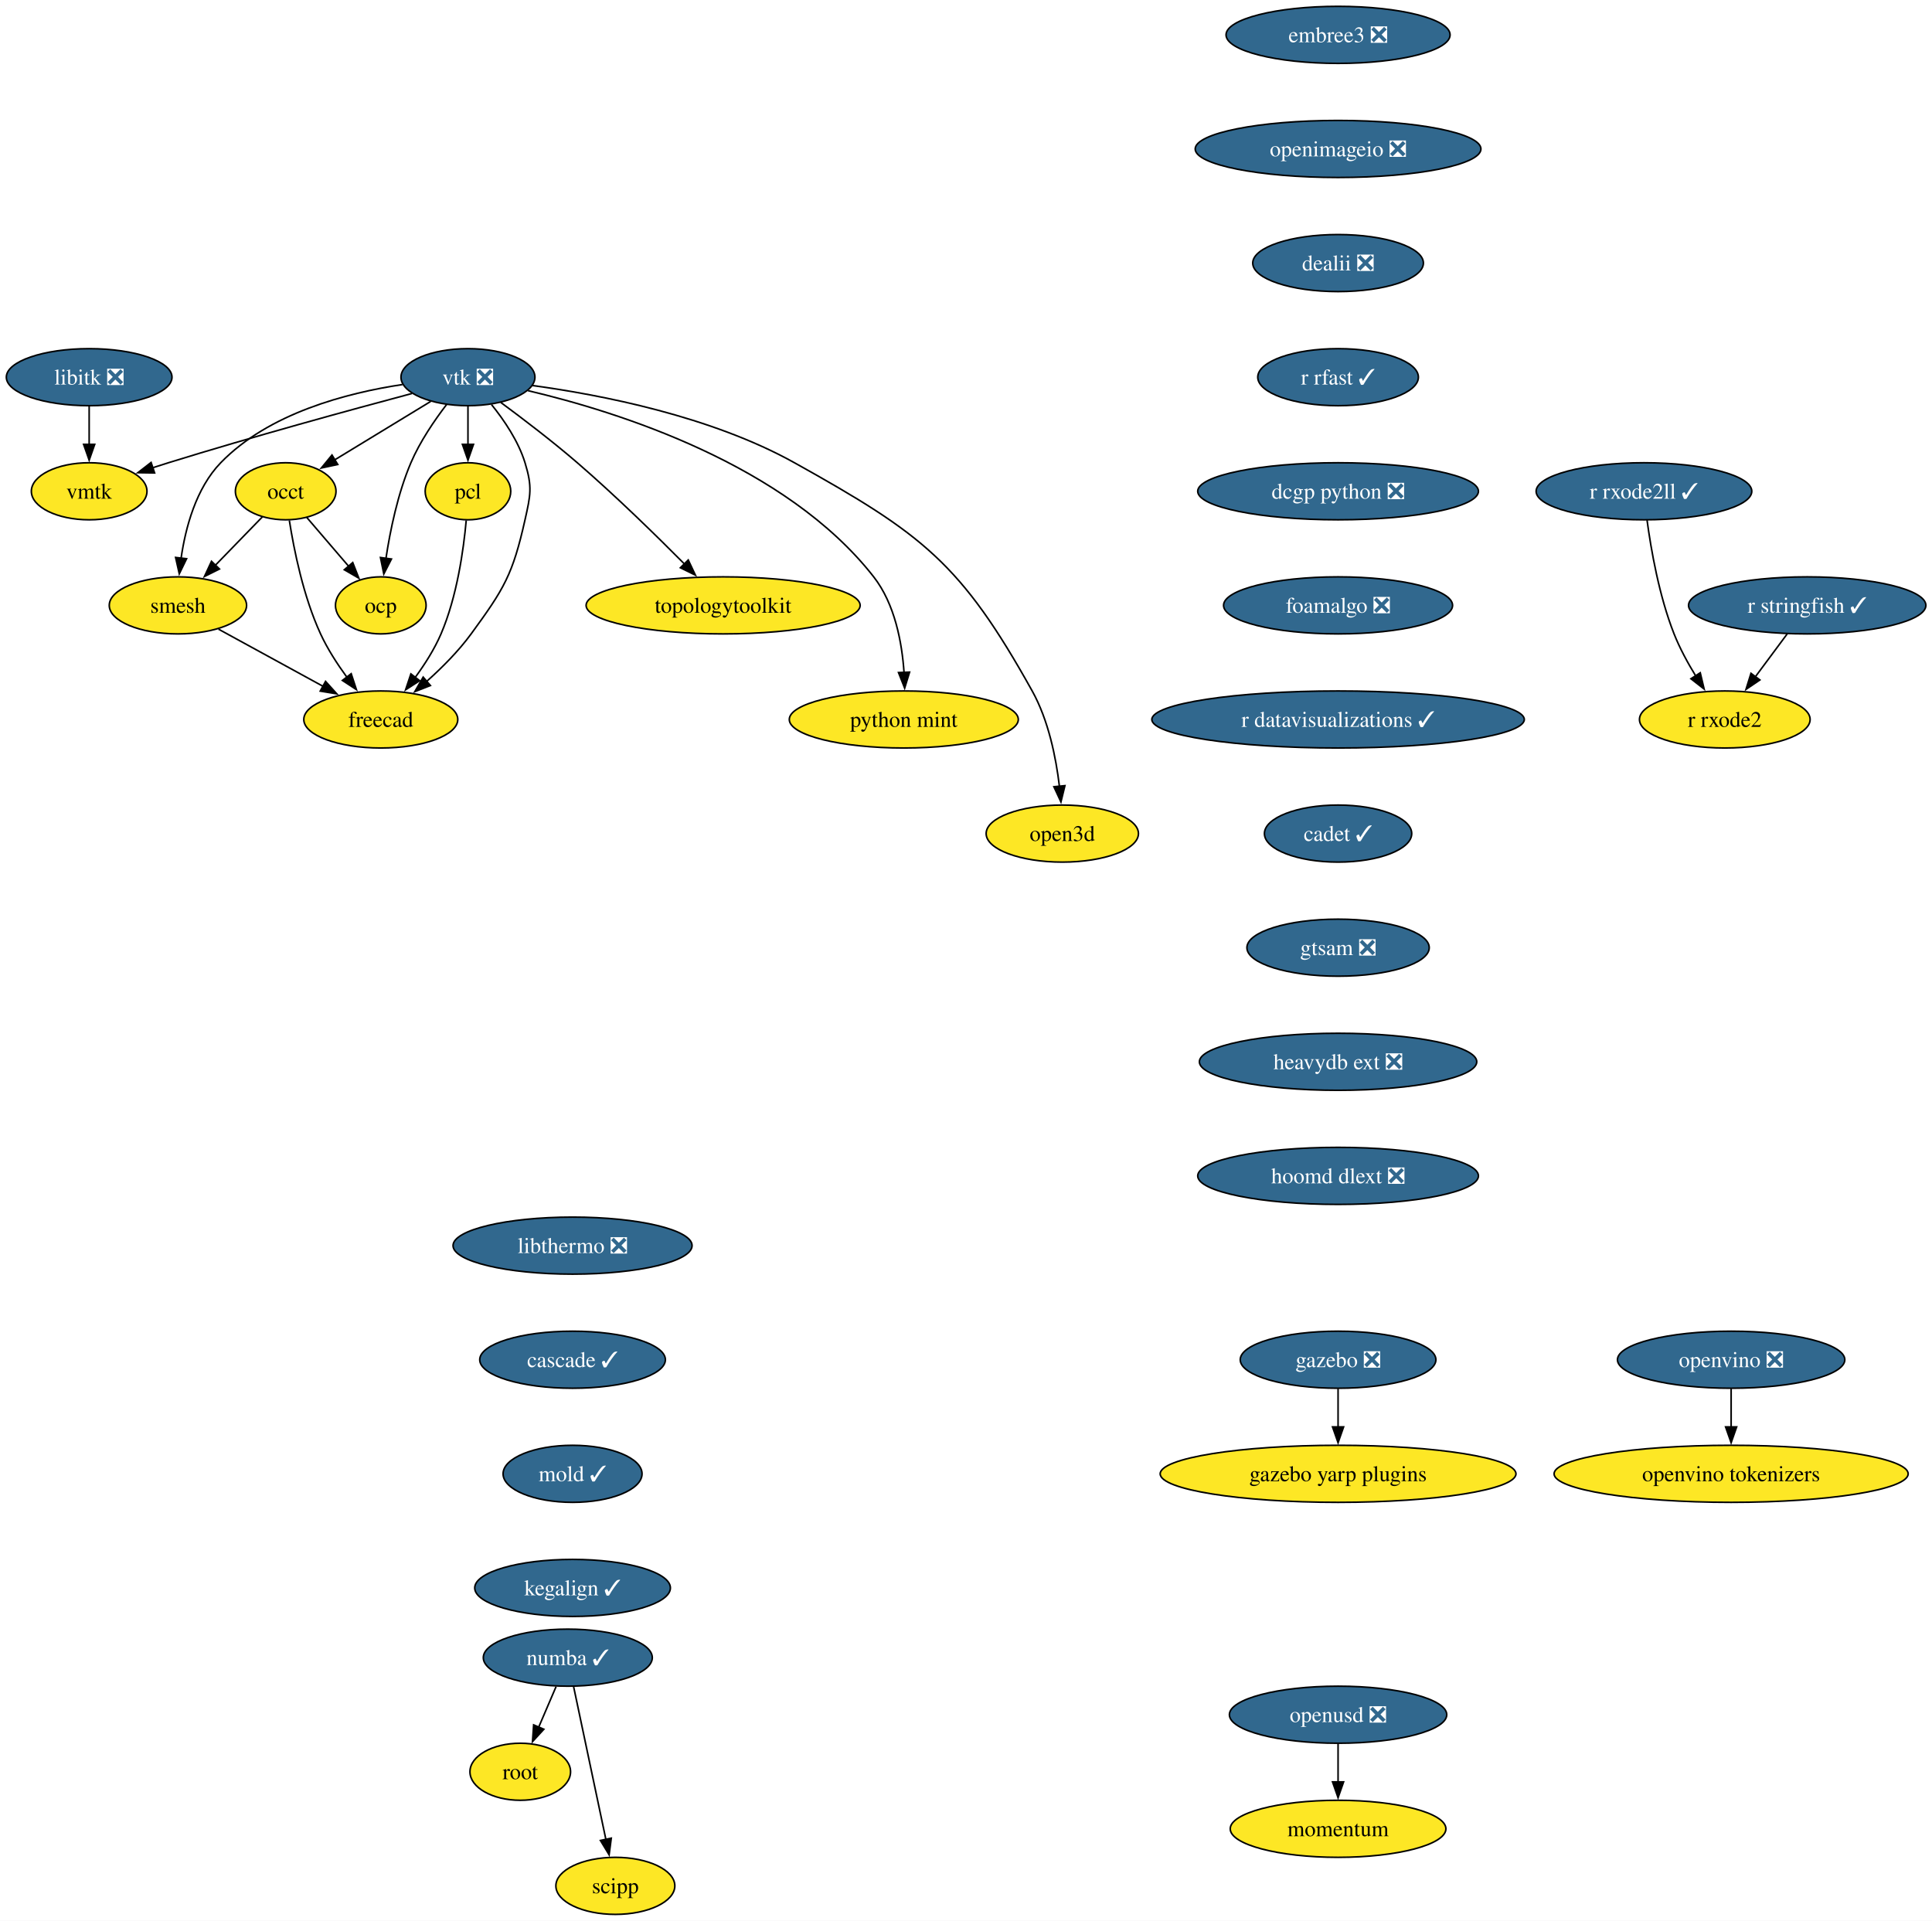
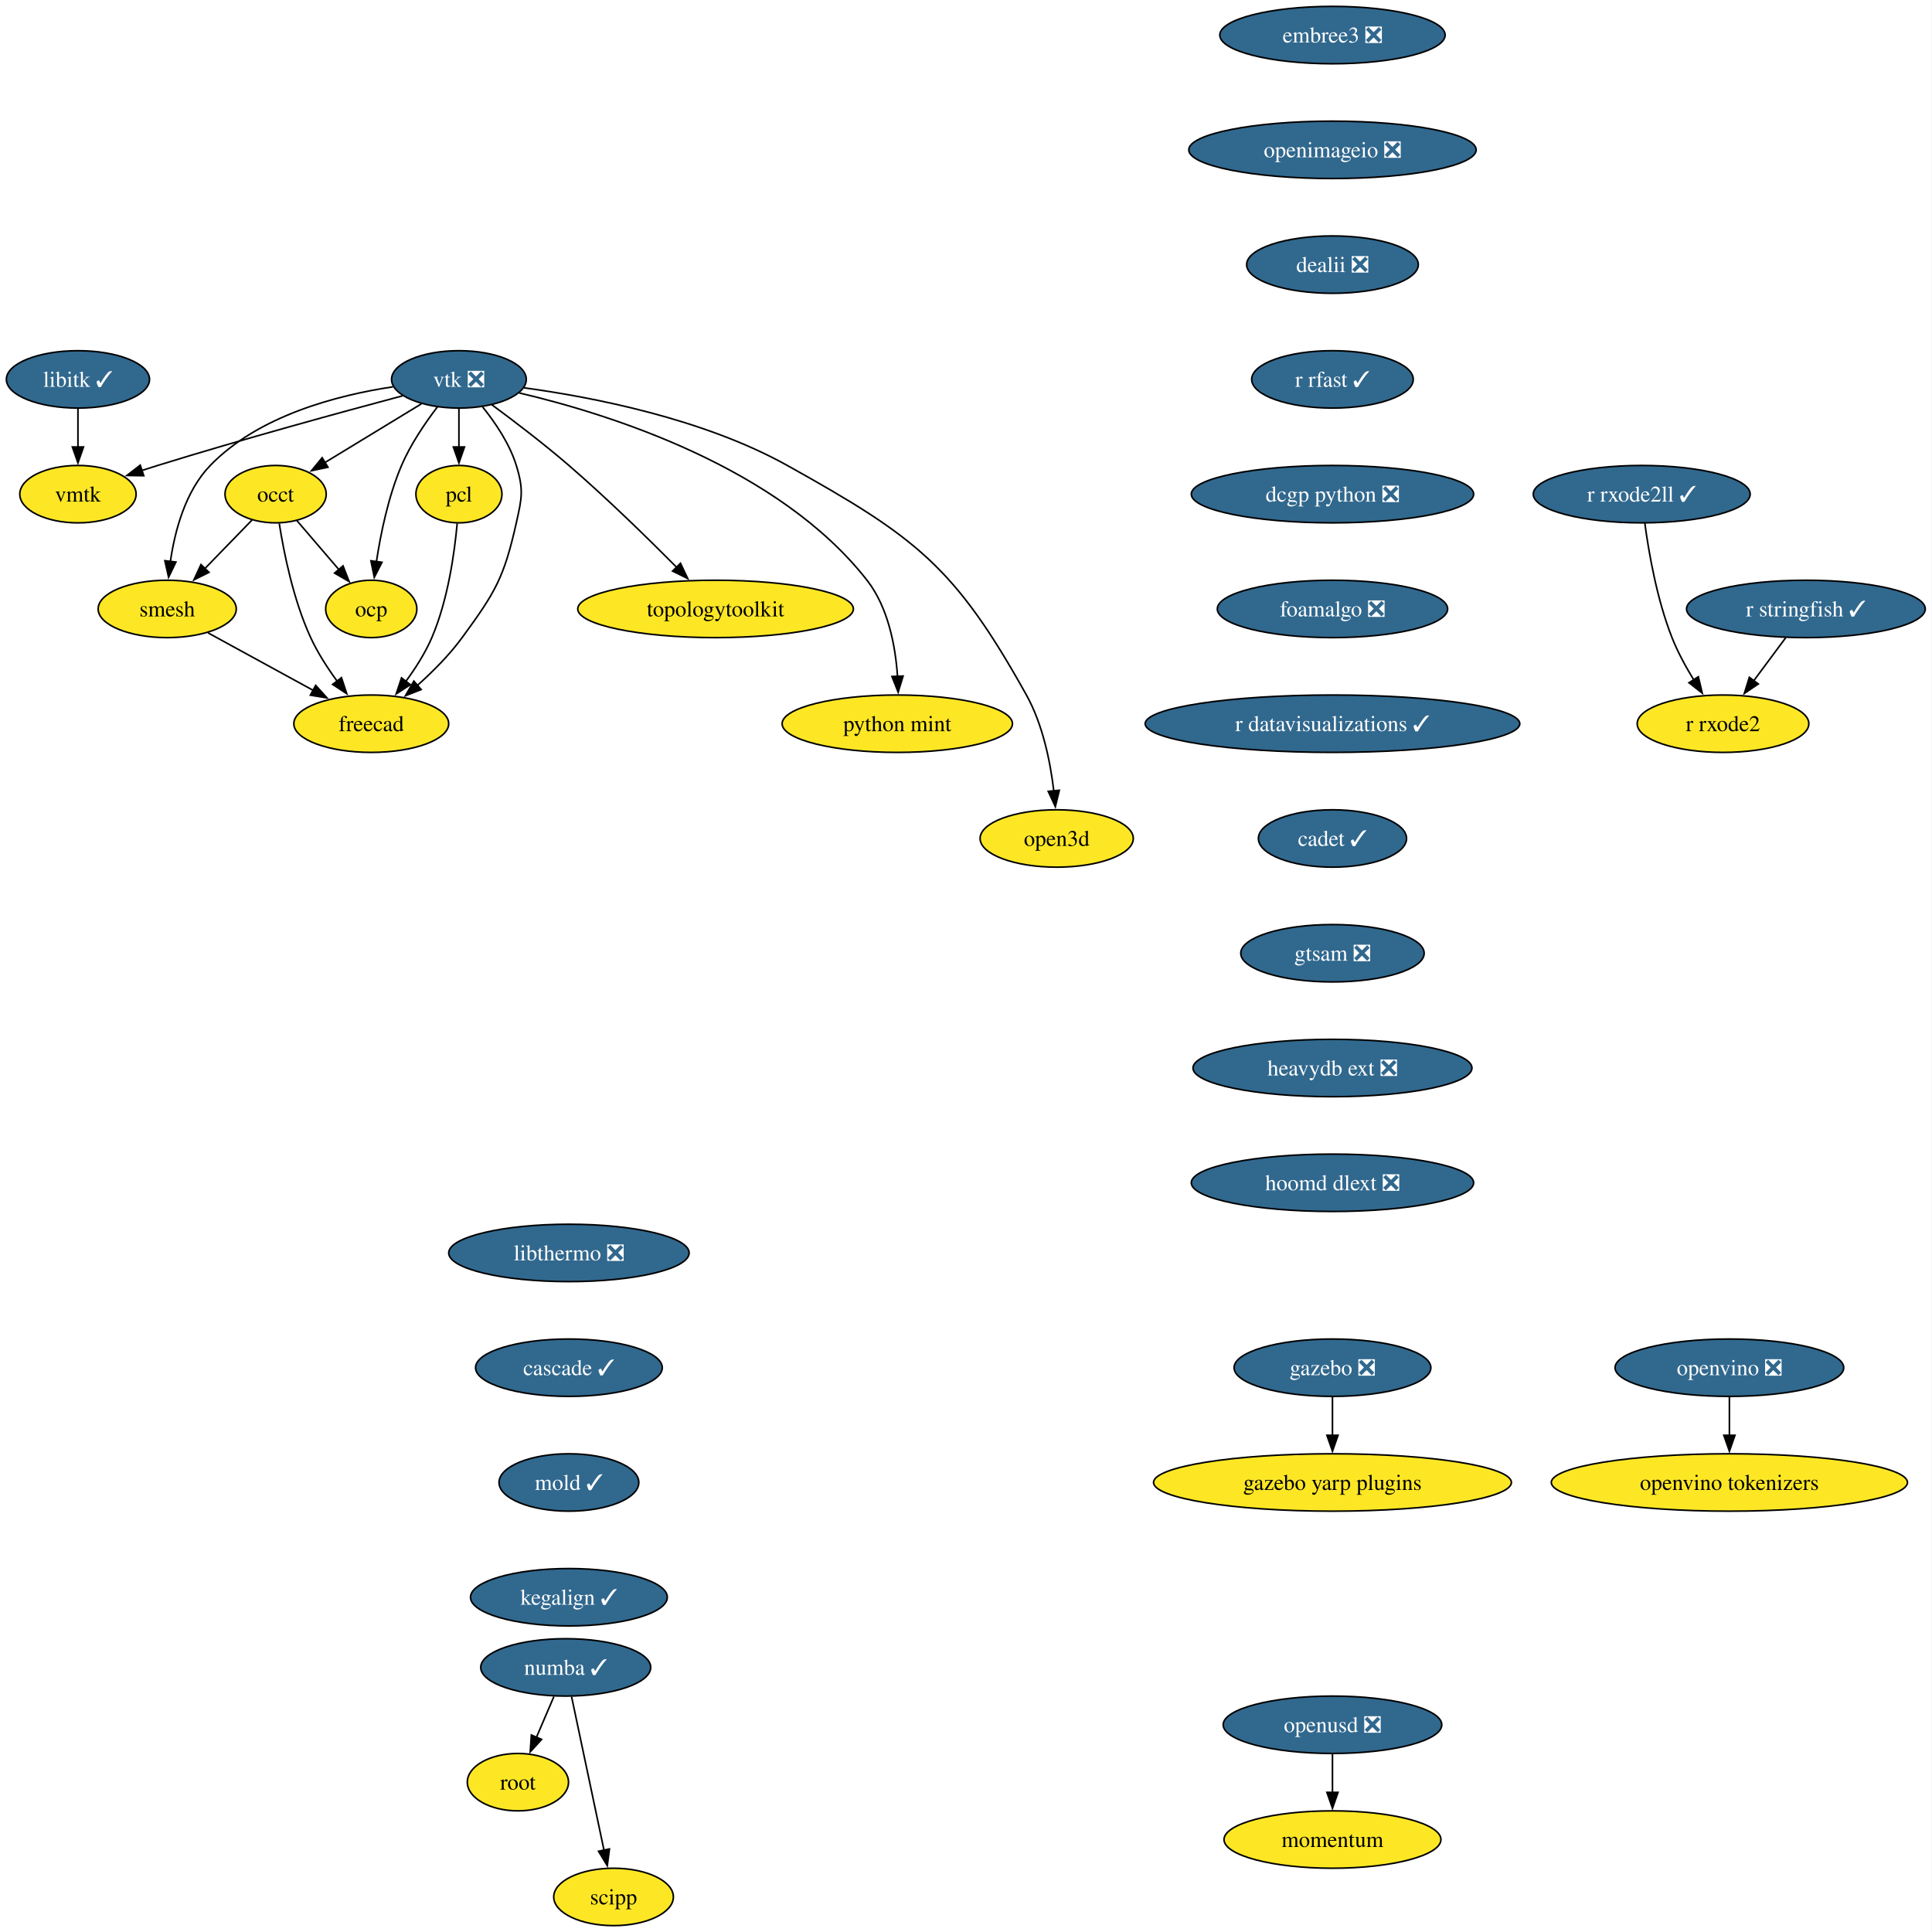
- <svg xmlns="http://www.w3.org/2000/svg" xmlns:xlink="http://www.w3.org/1999/xlink" width="1219pt" height="1212pt" viewBox="0.00 0.00 1219.00 1212.00">
+ <svg xmlns="http://www.w3.org/2000/svg" xmlns:xlink="http://www.w3.org/1999/xlink" width="1212pt" height="1212pt" viewBox="0.00 0.00 1212.00 1212.00">
  <g id="graph0" class="graph" transform="scale(1 1) rotate(0) translate(4 1208)">
-     <polygon fill="white" stroke="none" points="-4,4 -4,-1208 1215.14,-1208 1215.14,4 -4,4" />
+     <polygon fill="white" stroke="none" points="-4,4 -4,-1208 1207.78,-1208 1207.78,4 -4,4" />
    <g id="node1" class="node">
      <g id="a_node1">
-         <a xlink:href="https://github.com/conda-forge/libitk-feedstock/pull/109" xlink:title="libitk ❎">
-           <ellipse fill="#31688e" stroke="black" cx="52.26" cy="-970" rx="52.26" ry="18" />
-           <text xml:space="preserve" text-anchor="middle" x="52.26" y="-965.33" font-family="Times,serif" font-size="14.00" fill="white">libitk ❎</text>
+         <a xlink:href="https://github.com/conda-forge/libitk-feedstock/pull/109" xlink:title="libitk ✓">
+           <ellipse fill="#31688e" stroke="black" cx="44.9" cy="-970" rx="44.9" ry="18" />
+           <text xml:space="preserve" text-anchor="middle" x="44.9" y="-965.33" font-family="Times,serif" font-size="14.00" fill="white">libitk ✓</text>
        </a>
      </g>
    </g>
    <g id="node2" class="node">
      <g id="a_node2">
        <a xlink:href="https://github.com/conda-forge/vmtk-feedstock" xlink:title="vmtk">
-           <ellipse fill="#fde725" stroke="black" cx="52.26" cy="-898" rx="36.48" ry="18" />
-           <text xml:space="preserve" text-anchor="middle" x="52.26" y="-893.33" font-family="Times,serif" font-size="14.00">vmtk</text>
+           <ellipse fill="#fde725" stroke="black" cx="44.9" cy="-898" rx="36.48" ry="18" />
+           <text xml:space="preserve" text-anchor="middle" x="44.9" y="-893.33" font-family="Times,serif" font-size="14.00">vmtk</text>
        </a>
      </g>
    </g>
    <g id="edge1" class="edge">
-       <path fill="none" stroke="black" d="M52.26,-951.7C52.26,-944.41 52.26,-935.73 52.26,-927.54" />
-       <polygon fill="black" stroke="black" points="55.76,-927.62 52.26,-917.62 48.76,-927.62 55.76,-927.62" />
+       <path fill="none" stroke="black" d="M44.9,-951.7C44.9,-944.41 44.9,-935.73 44.9,-927.54" />
+       <polygon fill="black" stroke="black" points="48.4,-927.62 44.9,-917.62 41.4,-927.62 48.4,-927.62" />
    </g>
    <g id="node3" class="node">
      <g id="a_node3">
        <a xlink:href="https://github.com/conda-forge/vtk-feedstock/pull/416" xlink:title="vtk ❎">
-           <ellipse fill="#31688e" stroke="black" cx="291.26" cy="-970" rx="42.26" ry="18" />
-           <text xml:space="preserve" text-anchor="middle" x="291.26" y="-965.33" font-family="Times,serif" font-size="14.00" fill="white">vtk ❎</text>
+           <ellipse fill="#31688e" stroke="black" cx="283.9" cy="-970" rx="42.26" ry="18" />
+           <text xml:space="preserve" text-anchor="middle" x="283.9" y="-965.33" font-family="Times,serif" font-size="14.00" fill="white">vtk ❎</text>
        </a>
      </g>
    </g>
    <g id="edge2" class="edge">
-       <path fill="none" stroke="black" d="M255.91,-959.7C217.81,-949.54 155.48,-932.5 102.26,-916 98.99,-914.99 95.62,-913.91 92.23,-912.81" />
-       <polygon fill="black" stroke="black" points="93.55,-909.56 82.96,-909.72 91.34,-916.2 93.55,-909.56" />
+       <path fill="none" stroke="black" d="M248.55,-959.7C210.45,-949.54 148.12,-932.5 94.9,-916 91.63,-914.99 88.25,-913.91 84.87,-912.81" />
+       <polygon fill="black" stroke="black" points="86.19,-909.56 75.59,-909.72 83.98,-916.2 86.19,-909.56" />
    </g>
    <g id="node4" class="node">
      <g id="a_node4">
        <a xlink:href="https://github.com/conda-forge/occt-feedstock" xlink:title="occt">
-           <ellipse fill="#fde725" stroke="black" cx="176.26" cy="-898" rx="31.74" ry="18" />
-           <text xml:space="preserve" text-anchor="middle" x="176.26" y="-893.33" font-family="Times,serif" font-size="14.00">occt</text>
+           <ellipse fill="#fde725" stroke="black" cx="168.9" cy="-898" rx="31.74" ry="18" />
+           <text xml:space="preserve" text-anchor="middle" x="168.9" y="-893.33" font-family="Times,serif" font-size="14.00">occt</text>
        </a>
      </g>
    </g>
    <g id="edge3" class="edge">
-       <path fill="none" stroke="black" d="M267.71,-954.67C250.22,-944.02 226.2,-929.4 207.17,-917.81" />
-       <polygon fill="black" stroke="black" points="209.11,-914.9 198.75,-912.69 205.47,-920.88 209.11,-914.9" />
+       <path fill="none" stroke="black" d="M260.35,-954.67C242.86,-944.02 218.84,-929.4 199.8,-917.81" />
+       <polygon fill="black" stroke="black" points="201.74,-914.9 191.38,-912.69 198.1,-920.88 201.74,-914.9" />
    </g>
    <g id="node5" class="node">
      <g id="a_node5">
        <a xlink:href="https://github.com/conda-forge/smesh-feedstock" xlink:title="smesh">
-           <ellipse fill="#fde725" stroke="black" cx="108.26" cy="-826" rx="43.32" ry="18" />
-           <text xml:space="preserve" text-anchor="middle" x="108.26" y="-821.33" font-family="Times,serif" font-size="14.00">smesh</text>
+           <ellipse fill="#fde725" stroke="black" cx="100.9" cy="-826" rx="43.32" ry="18" />
+           <text xml:space="preserve" text-anchor="middle" x="100.9" y="-821.33" font-family="Times,serif" font-size="14.00">smesh</text>
        </a>
      </g>
    </g>
    <g id="edge4" class="edge">
-       <path fill="none" stroke="black" d="M249.91,-965.34C214.82,-960.07 165.49,-947.25 135.26,-916 119.64,-899.86 113.02,-874.97 110.24,-855.62" />
-       <polygon fill="black" stroke="black" points="113.74,-855.45 109.12,-845.91 106.79,-856.25 113.74,-855.45" />
+       <path fill="none" stroke="black" d="M242.54,-965.34C207.46,-960.07 158.13,-947.25 127.9,-916 112.27,-899.86 105.66,-874.97 102.87,-855.62" />
+       <polygon fill="black" stroke="black" points="106.38,-855.45 101.76,-845.91 99.42,-856.25 106.38,-855.45" />
    </g>
    <g id="node6" class="node">
      <g id="a_node6">
        <a xlink:href="https://github.com/conda-forge/pcl-feedstock" xlink:title="pcl">
-           <ellipse fill="#fde725" stroke="black" cx="291.26" cy="-898" rx="27" ry="18" />
-           <text xml:space="preserve" text-anchor="middle" x="291.26" y="-893.33" font-family="Times,serif" font-size="14.00">pcl</text>
+           <ellipse fill="#fde725" stroke="black" cx="283.9" cy="-898" rx="27" ry="18" />
+           <text xml:space="preserve" text-anchor="middle" x="283.9" y="-893.33" font-family="Times,serif" font-size="14.00">pcl</text>
        </a>
      </g>
    </g>
    <g id="edge5" class="edge">
-       <path fill="none" stroke="black" d="M291.26,-951.7C291.26,-944.41 291.26,-935.73 291.26,-927.54" />
-       <polygon fill="black" stroke="black" points="294.76,-927.62 291.26,-917.62 287.76,-927.62 294.76,-927.62" />
+       <path fill="none" stroke="black" d="M283.9,-951.7C283.9,-944.41 283.9,-935.73 283.9,-927.54" />
+       <polygon fill="black" stroke="black" points="287.4,-927.62 283.9,-917.62 280.4,-927.62 287.4,-927.62" />
    </g>
    <g id="node7" class="node">
      <g id="a_node7">
        <a xlink:href="https://github.com/conda-forge/freecad-feedstock" xlink:title="freecad">
-           <ellipse fill="#fde725" stroke="black" cx="236.26" cy="-754" rx="48.58" ry="18" />
-           <text xml:space="preserve" text-anchor="middle" x="236.26" y="-749.33" font-family="Times,serif" font-size="14.00">freecad</text>
+           <ellipse fill="#fde725" stroke="black" cx="228.9" cy="-754" rx="48.58" ry="18" />
+           <text xml:space="preserve" text-anchor="middle" x="228.9" y="-749.33" font-family="Times,serif" font-size="14.00">freecad</text>
        </a>
      </g>
    </g>
    <g id="edge6" class="edge">
-       <path fill="none" stroke="black" d="M306.12,-952.71C314.08,-942.86 323.08,-929.61 327.26,-916 331.96,-900.71 330.76,-895.61 327.26,-880 319.52,-845.47 314.15,-836.56 293.26,-808 285.32,-797.14 274.94,-786.72 265.21,-778.03" />
-       <polygon fill="black" stroke="black" points="267.57,-775.43 257.7,-771.56 263,-780.74 267.57,-775.43" />
+       <path fill="none" stroke="black" d="M298.76,-952.71C306.71,-942.86 315.71,-929.61 319.9,-916 324.6,-900.71 323.4,-895.61 319.9,-880 312.15,-845.47 306.79,-836.56 285.9,-808 277.96,-797.14 267.57,-786.72 257.85,-778.03" />
+       <polygon fill="black" stroke="black" points="260.2,-775.43 250.34,-771.56 255.63,-780.74 260.2,-775.43" />
    </g>
    <g id="node8" class="node">
      <g id="a_node8">
        <a xlink:href="https://github.com/conda-forge/topologytoolkit-feedstock" xlink:title="topologytoolkit">
-           <ellipse fill="#fde725" stroke="black" cx="452.26" cy="-826" rx="86.46" ry="18" />
-           <text xml:space="preserve" text-anchor="middle" x="452.26" y="-821.33" font-family="Times,serif" font-size="14.00">topologytoolkit</text>
+           <ellipse fill="#fde725" stroke="black" cx="444.9" cy="-826" rx="86.46" ry="18" />
+           <text xml:space="preserve" text-anchor="middle" x="444.9" y="-821.33" font-family="Times,serif" font-size="14.00">topologytoolkit</text>
        </a>
      </g>
    </g>
    <g id="edge7" class="edge">
-       <path fill="none" stroke="black" d="M311.97,-954.05C325.93,-943.75 344.59,-929.52 360.26,-916 384.19,-895.35 409.93,-870.18 428.08,-851.88" />
-       <polygon fill="black" stroke="black" points="430.26,-854.65 434.78,-845.07 425.27,-849.74 430.26,-854.65" />
+       <path fill="none" stroke="black" d="M304.61,-954.05C318.57,-943.75 337.23,-929.52 352.9,-916 376.82,-895.35 402.56,-870.18 420.71,-851.88" />
+       <polygon fill="black" stroke="black" points="422.89,-854.65 427.42,-845.07 417.91,-849.74 422.89,-854.65" />
    </g>
    <g id="node9" class="node">
      <g id="a_node9">
        <a xlink:href="https://github.com/conda-forge/python-mint-feedstock" xlink:title="python mint">
-           <ellipse fill="#fde725" stroke="black" cx="566.26" cy="-754" rx="72.25" ry="18" />
-           <text xml:space="preserve" text-anchor="middle" x="566.26" y="-749.33" font-family="Times,serif" font-size="14.00">python mint</text>
+           <ellipse fill="#fde725" stroke="black" cx="558.9" cy="-754" rx="72.25" ry="18" />
+           <text xml:space="preserve" text-anchor="middle" x="558.9" y="-749.33" font-family="Times,serif" font-size="14.00">python mint</text>
        </a>
      </g>
    </g>
    <g id="edge8" class="edge">
-       <path fill="none" stroke="black" d="M329.17,-961.48C385.82,-948.18 491.83,-914.92 547.26,-844 560.65,-826.87 565.14,-802.43 566.42,-783.49" />
-       <polygon fill="black" stroke="black" points="569.91,-783.9 566.8,-773.77 562.91,-783.62 569.91,-783.9" />
+       <path fill="none" stroke="black" d="M321.8,-961.48C378.46,-948.18 484.46,-914.92 539.9,-844 553.29,-826.87 557.77,-802.43 559.06,-783.49" />
+       <polygon fill="black" stroke="black" points="562.54,-783.9 559.44,-773.77 555.55,-783.62 562.54,-783.9" />
    </g>
    <g id="node10" class="node">
      <g id="a_node10">
        <a xlink:href="https://github.com/conda-forge/ocp-feedstock" xlink:title="ocp">
-           <ellipse fill="#fde725" stroke="black" cx="236.26" cy="-826" rx="28.59" ry="18" />
-           <text xml:space="preserve" text-anchor="middle" x="236.26" y="-821.33" font-family="Times,serif" font-size="14.00">ocp</text>
+           <ellipse fill="#fde725" stroke="black" cx="228.9" cy="-826" rx="28.59" ry="18" />
+           <text xml:space="preserve" text-anchor="middle" x="228.9" y="-821.33" font-family="Times,serif" font-size="14.00">ocp</text>
        </a>
      </g>
    </g>
    <g id="edge9" class="edge">
-       <path fill="none" stroke="black" d="M277.81,-952.79C270.13,-942.76 260.94,-929.3 255.26,-916 247.01,-896.66 242.2,-873.38 239.49,-855.48" />
-       <polygon fill="black" stroke="black" points="242.99,-855.26 238.16,-845.83 236.05,-856.21 242.99,-855.26" />
+       <path fill="none" stroke="black" d="M270.44,-952.79C262.77,-942.76 253.57,-929.3 247.9,-916 239.64,-896.66 234.83,-873.38 232.12,-855.48" />
+       <polygon fill="black" stroke="black" points="235.62,-855.26 230.8,-845.83 228.69,-856.21 235.62,-855.26" />
    </g>
    <g id="node11" class="node">
      <g id="a_node11">
        <a xlink:href="https://github.com/conda-forge/open3d-feedstock" xlink:title="open3d">
-           <ellipse fill="#fde725" stroke="black" cx="666.26" cy="-682" rx="48.05" ry="18" />
-           <text xml:space="preserve" text-anchor="middle" x="666.26" y="-677.33" font-family="Times,serif" font-size="14.00">open3d</text>
+           <ellipse fill="#fde725" stroke="black" cx="658.9" cy="-682" rx="48.05" ry="18" />
+           <text xml:space="preserve" text-anchor="middle" x="658.9" y="-677.33" font-family="Times,serif" font-size="14.00">open3d</text>
        </a>
      </g>
    </g>
    <g id="edge10" class="edge">
-       <path fill="none" stroke="black" d="M331.85,-964.75C375.12,-958.86 444.52,-945.39 497.26,-916 577.99,-871.01 602.3,-852.74 647.26,-772 657.55,-753.52 662.28,-730.02 664.44,-711.82" />
-       <polygon fill="black" stroke="black" points="667.92,-712.25 665.4,-701.96 660.95,-711.57 667.92,-712.25" />
+       <path fill="none" stroke="black" d="M324.49,-964.75C367.75,-958.86 437.15,-945.39 489.9,-916 570.62,-871.01 594.94,-852.74 639.9,-772 650.19,-753.52 654.91,-730.02 657.08,-711.82" />
+       <polygon fill="black" stroke="black" points="660.55,-712.25 658.04,-701.96 653.58,-711.57 660.55,-712.25" />
    </g>
    <g id="edge11" class="edge">
-       <path fill="none" stroke="black" d="M161.51,-881.81C152.84,-872.89 141.69,-861.41 131.83,-851.26" />
-       <polygon fill="black" stroke="black" points="134.47,-848.95 124.99,-844.22 129.45,-853.83 134.47,-848.95" />
+       <path fill="none" stroke="black" d="M154.14,-881.81C145.47,-872.89 134.32,-861.41 124.46,-851.26" />
+       <polygon fill="black" stroke="black" points="127.1,-848.95 117.62,-844.22 122.08,-853.83 127.1,-848.95" />
    </g>
    <g id="edge12" class="edge">
-       <path fill="none" stroke="black" d="M178.56,-879.62C181.45,-861.2 187.39,-831.56 198.26,-808 202.62,-798.54 208.76,-789.04 214.83,-780.74" />
-       <polygon fill="black" stroke="black" points="217.59,-782.9 220.89,-772.83 212.03,-778.64 217.59,-782.9" />
+       <path fill="none" stroke="black" d="M171.19,-879.62C174.08,-861.2 180.03,-831.56 190.9,-808 195.26,-798.54 201.39,-789.04 207.46,-780.74" />
+       <polygon fill="black" stroke="black" points="210.22,-782.9 213.53,-772.83 204.66,-778.64 210.22,-782.9" />
    </g>
    <g id="edge13" class="edge">
-       <path fill="none" stroke="black" d="M189.58,-881.46C197.37,-872.37 207.38,-860.7 216.12,-850.5" />
-       <polygon fill="black" stroke="black" points="218.56,-853.03 222.41,-843.16 213.24,-848.48 218.56,-853.03" />
+       <path fill="none" stroke="black" d="M182.21,-881.46C190.01,-872.37 200.01,-860.7 208.75,-850.5" />
+       <polygon fill="black" stroke="black" points="211.19,-853.03 215.04,-843.16 205.88,-848.48 211.19,-853.03" />
    </g>
    <g id="edge14" class="edge">
-       <path fill="none" stroke="black" d="M133.86,-811C152.79,-800.65 178.84,-786.4 199.93,-774.87" />
-       <polygon fill="black" stroke="black" points="201.41,-778.05 208.5,-770.18 198.05,-771.91 201.41,-778.05" />
+       <path fill="none" stroke="black" d="M126.49,-811C145.43,-800.65 171.48,-786.4 192.56,-774.87" />
+       <polygon fill="black" stroke="black" points="194.04,-778.05 201.14,-770.18 190.68,-771.91 194.04,-778.05" />
    </g>
    <g id="edge15" class="edge">
-       <path fill="none" stroke="black" d="M290.16,-879.63C288.5,-861.2 284.37,-831.56 274.26,-808 270.15,-798.43 264.09,-788.89 258.01,-780.6" />
-       <polygon fill="black" stroke="black" points="260.79,-778.48 251.9,-772.71 255.25,-782.76 260.79,-778.48" />
+       <path fill="none" stroke="black" d="M282.8,-879.63C281.13,-861.2 277.01,-831.56 266.9,-808 262.79,-798.43 256.72,-788.89 250.64,-780.6" />
+       <polygon fill="black" stroke="black" points="253.42,-778.48 244.54,-772.71 247.89,-782.76 253.42,-778.48" />
    </g>
    <g id="node12" class="node">
      <g id="a_node12">
        <a xlink:href="https://github.com/conda-forge/numba-feedstock/pull/172" xlink:title="numba ✓">
-           <ellipse fill="#31688e" stroke="black" cx="354.26" cy="-162" rx="53.31" ry="18" />
-           <text xml:space="preserve" text-anchor="middle" x="354.26" y="-157.32" font-family="Times,serif" font-size="14.00" fill="white">numba ✓</text>
+           <ellipse fill="#31688e" stroke="black" cx="350.9" cy="-162" rx="53.31" ry="18" />
+           <text xml:space="preserve" text-anchor="middle" x="350.9" y="-157.32" font-family="Times,serif" font-size="14.00" fill="white">numba ✓</text>
        </a>
      </g>
    </g>
    <g id="node13" class="node">
      <g id="a_node13">
        <a xlink:href="https://github.com/conda-forge/root-feedstock" xlink:title="root">
-           <ellipse fill="#fde725" stroke="black" cx="324.26" cy="-90" rx="31.74" ry="18" />
-           <text xml:space="preserve" text-anchor="middle" x="324.26" y="-85.33" font-family="Times,serif" font-size="14.00">root</text>
+           <ellipse fill="#fde725" stroke="black" cx="320.9" cy="-90" rx="31.74" ry="18" />
+           <text xml:space="preserve" text-anchor="middle" x="320.9" y="-85.33" font-family="Times,serif" font-size="14.00">root</text>
        </a>
      </g>
    </g>
    <g id="edge16" class="edge">
-       <path fill="none" stroke="black" d="M346.85,-143.7C343.53,-135.95 339.54,-126.64 335.84,-118.02" />
-       <polygon fill="black" stroke="black" points="339.14,-116.83 331.98,-109.01 332.7,-119.58 339.14,-116.83" />
+       <path fill="none" stroke="black" d="M343.48,-143.7C340.16,-135.95 336.17,-126.64 332.47,-118.02" />
+       <polygon fill="black" stroke="black" points="335.77,-116.83 328.62,-109.01 329.34,-119.58 335.77,-116.83" />
    </g>
    <g id="node14" class="node">
      <g id="a_node14">
        <a xlink:href="https://github.com/conda-forge/scipp-feedstock" xlink:title="scipp">
-           <ellipse fill="#fde725" stroke="black" cx="384.26" cy="-18" rx="37.53" ry="18" />
-           <text xml:space="preserve" text-anchor="middle" x="384.26" y="-13.32" font-family="Times,serif" font-size="14.00">scipp</text>
+           <ellipse fill="#fde725" stroke="black" cx="380.9" cy="-18" rx="37.53" ry="18" />
+           <text xml:space="preserve" text-anchor="middle" x="380.9" y="-13.32" font-family="Times,serif" font-size="14.00">scipp</text>
        </a>
      </g>
    </g>
    <g id="edge17" class="edge">
-       <path fill="none" stroke="black" d="M357.94,-143.59C363.03,-119.5 372.27,-75.75 378.34,-47.03" />
-       <polygon fill="black" stroke="black" points="381.69,-48.1 380.33,-37.59 374.84,-46.65 381.69,-48.1" />
+       <path fill="none" stroke="black" d="M354.57,-143.59C359.66,-119.5 368.91,-75.75 374.97,-47.03" />
+       <polygon fill="black" stroke="black" points="378.33,-48.1 376.97,-37.59 371.48,-46.65 378.33,-48.1" />
    </g>
    <g id="node15" class="node">
      <g id="a_node15">
        <a xlink:href="https://github.com/conda-forge/embree3-feedstock/pull/43" xlink:title="embree3 ❎">
-           <ellipse fill="#31688e" stroke="black" cx="840.26" cy="-1186" rx="70.68" ry="18" />
-           <text xml:space="preserve" text-anchor="middle" x="840.26" y="-1181.33" font-family="Times,serif" font-size="14.00" fill="white">embree3 ❎</text>
+           <ellipse fill="#31688e" stroke="black" cx="831.9" cy="-1186" rx="70.68" ry="18" />
+           <text xml:space="preserve" text-anchor="middle" x="831.9" y="-1181.33" font-family="Times,serif" font-size="14.00" fill="white">embree3 ❎</text>
        </a>
      </g>
    </g>
    <g id="node16" class="node">
      <g id="a_node16">
        <a xlink:href="https://github.com/conda-forge/openimageio-feedstock/pull/128" xlink:title="openimageio ❎">
-           <ellipse fill="#31688e" stroke="black" cx="840.26" cy="-1114" rx="90.14" ry="18" />
-           <text xml:space="preserve" text-anchor="middle" x="840.26" y="-1109.33" font-family="Times,serif" font-size="14.00" fill="white">openimageio ❎</text>
+           <ellipse fill="#31688e" stroke="black" cx="831.9" cy="-1114" rx="90.14" ry="18" />
+           <text xml:space="preserve" text-anchor="middle" x="831.9" y="-1109.33" font-family="Times,serif" font-size="14.00" fill="white">openimageio ❎</text>
        </a>
      </g>
    </g>
    <g id="node17" class="node">
      <g id="a_node17">
        <a xlink:href="https://github.com/conda-forge/dealii-feedstock/pull/36" xlink:title="dealii ❎">
-           <ellipse fill="#31688e" stroke="black" cx="840.26" cy="-1042" rx="53.84" ry="18" />
-           <text xml:space="preserve" text-anchor="middle" x="840.26" y="-1037.33" font-family="Times,serif" font-size="14.00" fill="white">dealii ❎</text>
+           <ellipse fill="#31688e" stroke="black" cx="831.9" cy="-1042" rx="53.84" ry="18" />
+           <text xml:space="preserve" text-anchor="middle" x="831.9" y="-1037.33" font-family="Times,serif" font-size="14.00" fill="white">dealii ❎</text>
        </a>
      </g>
    </g>
    <g id="node18" class="node">
      <g id="a_node18">
        <a xlink:href="https://github.com/conda-forge/r-rfast-feedstock/pull/33" xlink:title="r rfast ✓">
-           <ellipse fill="#31688e" stroke="black" cx="840.26" cy="-970" rx="50.68" ry="18" />
-           <text xml:space="preserve" text-anchor="middle" x="840.26" y="-965.33" font-family="Times,serif" font-size="14.00" fill="white">r rfast ✓</text>
+           <ellipse fill="#31688e" stroke="black" cx="831.9" cy="-970" rx="50.68" ry="18" />
+           <text xml:space="preserve" text-anchor="middle" x="831.9" y="-965.33" font-family="Times,serif" font-size="14.00" fill="white">r rfast ✓</text>
        </a>
      </g>
    </g>
    <g id="node19" class="node">
      <g id="a_node19">
        <a xlink:href="https://github.com/conda-forge/dcgp-python-feedstock/pull/32" xlink:title="dcgp python ❎">
-           <ellipse fill="#31688e" stroke="black" cx="840.26" cy="-898" rx="88.56" ry="18" />
-           <text xml:space="preserve" text-anchor="middle" x="840.26" y="-893.33" font-family="Times,serif" font-size="14.00" fill="white">dcgp python ❎</text>
+           <ellipse fill="#31688e" stroke="black" cx="831.9" cy="-898" rx="88.56" ry="18" />
+           <text xml:space="preserve" text-anchor="middle" x="831.9" y="-893.33" font-family="Times,serif" font-size="14.00" fill="white">dcgp python ❎</text>
        </a>
      </g>
    </g>
    <g id="node22" class="node">
      <g id="a_node22">
        <a xlink:href="https://github.com/conda-forge/foamalgo-feedstock/pull/19" xlink:title="foamalgo ❎">
-           <ellipse fill="#31688e" stroke="black" cx="840.26" cy="-826" rx="72.25" ry="18" />
-           <text xml:space="preserve" text-anchor="middle" x="840.26" y="-821.33" font-family="Times,serif" font-size="14.00" fill="white">foamalgo ❎</text>
+           <ellipse fill="#31688e" stroke="black" cx="831.9" cy="-826" rx="72.25" ry="18" />
+           <text xml:space="preserve" text-anchor="middle" x="831.9" y="-821.33" font-family="Times,serif" font-size="14.00" fill="white">foamalgo ❎</text>
        </a>
      </g>
    </g>
    <g id="node20" class="node">
      <g id="a_node20">
        <a xlink:href="https://github.com/conda-forge/gazebo-feedstock/pull/248" xlink:title="gazebo ❎">
-           <ellipse fill="#31688e" stroke="black" cx="840.26" cy="-350" rx="61.73" ry="18" />
-           <text xml:space="preserve" text-anchor="middle" x="840.26" y="-345.32" font-family="Times,serif" font-size="14.00" fill="white">gazebo ❎</text>
+           <ellipse fill="#31688e" stroke="black" cx="831.9" cy="-350" rx="61.73" ry="18" />
+           <text xml:space="preserve" text-anchor="middle" x="831.9" y="-345.32" font-family="Times,serif" font-size="14.00" fill="white">gazebo ❎</text>
        </a>
      </g>
    </g>
    <g id="node21" class="node">
      <g id="a_node21">
        <a xlink:href="https://github.com/conda-forge/gazebo-yarp-plugins-feedstock" xlink:title="gazebo yarp plugins">
-           <ellipse fill="#fde725" stroke="black" cx="840.26" cy="-278" rx="112.24" ry="18" />
-           <text xml:space="preserve" text-anchor="middle" x="840.26" y="-273.32" font-family="Times,serif" font-size="14.00">gazebo yarp plugins</text>
+           <ellipse fill="#fde725" stroke="black" cx="831.9" cy="-278" rx="112.24" ry="18" />
+           <text xml:space="preserve" text-anchor="middle" x="831.9" y="-273.32" font-family="Times,serif" font-size="14.00">gazebo yarp plugins</text>
        </a>
      </g>
    </g>
    <g id="edge22" class="edge">
-       <path fill="none" stroke="black" d="M840.26,-331.7C840.26,-324.41 840.26,-315.73 840.26,-307.54" />
-       <polygon fill="black" stroke="black" points="843.76,-307.62 840.26,-297.62 836.76,-307.62 843.76,-307.62" />
+       <path fill="none" stroke="black" d="M831.9,-331.7C831.9,-324.41 831.9,-315.73 831.9,-307.54" />
+       <polygon fill="black" stroke="black" points="835.4,-307.62 831.9,-297.62 828.4,-307.62 835.4,-307.62" />
    </g>
    <g id="node25" class="node">
      <g id="a_node25">
        <a xlink:href="https://github.com/conda-forge/r-datavisualizations-feedstock/pull/14" xlink:title="r datavisualizations ✓">
-           <ellipse fill="#31688e" stroke="black" cx="840.26" cy="-754" rx="117.5" ry="18" />
-           <text xml:space="preserve" text-anchor="middle" x="840.26" y="-749.33" font-family="Times,serif" font-size="14.00" fill="white">r datavisualizations ✓</text>
+           <ellipse fill="#31688e" stroke="black" cx="831.9" cy="-754" rx="117.5" ry="18" />
+           <text xml:space="preserve" text-anchor="middle" x="831.9" y="-749.33" font-family="Times,serif" font-size="14.00" fill="white">r datavisualizations ✓</text>
        </a>
      </g>
    </g>
    <g id="node23" class="node">
      <g id="a_node23">
        <a xlink:href="https://github.com/conda-forge/r-stringfish-feedstock/pull/25" xlink:title="r stringfish ✓">
-           <ellipse fill="#31688e" stroke="black" cx="1136.26" cy="-826" rx="74.88" ry="18" />
-           <text xml:space="preserve" text-anchor="middle" x="1136.26" y="-821.33" font-family="Times,serif" font-size="14.00" fill="white">r stringfish ✓</text>
+           <ellipse fill="#31688e" stroke="black" cx="1128.9" cy="-826" rx="74.88" ry="18" />
+           <text xml:space="preserve" text-anchor="middle" x="1128.9" y="-821.33" font-family="Times,serif" font-size="14.00" fill="white">r stringfish ✓</text>
        </a>
      </g>
    </g>
    <g id="node24" class="node">
      <g id="a_node24">
        <a xlink:href="https://github.com/conda-forge/r-rxode2-feedstock" xlink:title="r rxode2">
-           <ellipse fill="#fde725" stroke="black" cx="1084.26" cy="-754" rx="53.84" ry="18" />
-           <text xml:space="preserve" text-anchor="middle" x="1084.26" y="-749.33" font-family="Times,serif" font-size="14.00">r rxode2</text>
+           <ellipse fill="#fde725" stroke="black" cx="1076.9" cy="-754" rx="53.84" ry="18" />
+           <text xml:space="preserve" text-anchor="middle" x="1076.9" y="-749.33" font-family="Times,serif" font-size="14.00">r rxode2</text>
        </a>
      </g>
    </g>
    <g id="edge24" class="edge">
-       <path fill="none" stroke="black" d="M1123.67,-808.05C1117.61,-799.89 1110.2,-789.91 1103.45,-780.82" />
-       <polygon fill="black" stroke="black" points="1106.41,-778.94 1097.64,-773 1100.79,-783.12 1106.41,-778.94" />
+       <path fill="none" stroke="black" d="M1116.31,-808.05C1110.24,-799.89 1102.83,-789.91 1096.08,-780.82" />
+       <polygon fill="black" stroke="black" points="1099.04,-778.94 1090.27,-773 1093.42,-783.12 1099.04,-778.94" />
    </g>
    <g id="node26" class="node">
      <g id="a_node26">
        <a xlink:href="https://github.com/conda-forge/cadet-feedstock/pull/32" xlink:title="cadet ✓">
-           <ellipse fill="#31688e" stroke="black" cx="840.26" cy="-682" rx="46.47" ry="18" />
-           <text xml:space="preserve" text-anchor="middle" x="840.26" y="-677.33" font-family="Times,serif" font-size="14.00" fill="white">cadet ✓</text>
+           <ellipse fill="#31688e" stroke="black" cx="831.9" cy="-682" rx="46.47" ry="18" />
+           <text xml:space="preserve" text-anchor="middle" x="831.9" y="-677.33" font-family="Times,serif" font-size="14.00" fill="white">cadet ✓</text>
        </a>
      </g>
    </g>
    <g id="node27" class="node">
      <g id="a_node27">
        <a xlink:href="https://github.com/conda-forge/gtsam-feedstock/pull/36" xlink:title="gtsam ❎">
-           <ellipse fill="#31688e" stroke="black" cx="840.26" cy="-610" rx="57.52" ry="18" />
-           <text xml:space="preserve" text-anchor="middle" x="840.26" y="-605.33" font-family="Times,serif" font-size="14.00" fill="white">gtsam ❎</text>
+           <ellipse fill="#31688e" stroke="black" cx="831.9" cy="-610" rx="57.52" ry="18" />
+           <text xml:space="preserve" text-anchor="middle" x="831.9" y="-605.33" font-family="Times,serif" font-size="14.00" fill="white">gtsam ❎</text>
        </a>
      </g>
    </g>
    <g id="node28" class="node">
      <g id="a_node28">
        <a xlink:href="https://github.com/conda-forge/heavydb-ext-feedstock/pull/99" xlink:title="heavydb ext ❎">
-           <ellipse fill="#31688e" stroke="black" cx="840.26" cy="-538" rx="87.51" ry="18" />
-           <text xml:space="preserve" text-anchor="middle" x="840.26" y="-533.33" font-family="Times,serif" font-size="14.00" fill="white">heavydb ext ❎</text>
+           <ellipse fill="#31688e" stroke="black" cx="831.9" cy="-538" rx="87.51" ry="18" />
+           <text xml:space="preserve" text-anchor="middle" x="831.9" y="-533.33" font-family="Times,serif" font-size="14.00" fill="white">heavydb ext ❎</text>
        </a>
      </g>
    </g>
    <g id="node29" class="node">
      <g id="a_node29">
        <a xlink:href="https://github.com/conda-forge/hoomd-dlext-feedstock/pull/20" xlink:title="hoomd dlext ❎">
-           <ellipse fill="#31688e" stroke="black" cx="840.26" cy="-466" rx="88.56" ry="18" />
-           <text xml:space="preserve" text-anchor="middle" x="840.26" y="-461.32" font-family="Times,serif" font-size="14.00" fill="white">hoomd dlext ❎</text>
+           <ellipse fill="#31688e" stroke="black" cx="831.9" cy="-466" rx="88.56" ry="18" />
+           <text xml:space="preserve" text-anchor="middle" x="831.9" y="-461.32" font-family="Times,serif" font-size="14.00" fill="white">hoomd dlext ❎</text>
        </a>
      </g>
    </g>
    <g id="node30" class="node">
      <g id="a_node30">
        <a xlink:href="https://github.com/conda-forge/libthermo-feedstock/pull/23" xlink:title="libthermo ❎">
-           <ellipse fill="#31688e" stroke="black" cx="357.26" cy="-422" rx="75.41" ry="18" />
-           <text xml:space="preserve" text-anchor="middle" x="357.26" y="-417.32" font-family="Times,serif" font-size="14.00" fill="white">libthermo ❎</text>
+           <ellipse fill="#31688e" stroke="black" cx="352.9" cy="-422" rx="75.41" ry="18" />
+           <text xml:space="preserve" text-anchor="middle" x="352.9" y="-417.32" font-family="Times,serif" font-size="14.00" fill="white">libthermo ❎</text>
        </a>
      </g>
    </g>
    <g id="node31" class="node">
      <g id="a_node31">
        <a xlink:href="https://github.com/conda-forge/cascade-feedstock/pull/40" xlink:title="cascade ✓">
-           <ellipse fill="#31688e" stroke="black" cx="357.26" cy="-350" rx="58.57" ry="18" />
-           <text xml:space="preserve" text-anchor="middle" x="357.26" y="-345.32" font-family="Times,serif" font-size="14.00" fill="white">cascade ✓</text>
+           <ellipse fill="#31688e" stroke="black" cx="352.9" cy="-350" rx="58.57" ry="18" />
+           <text xml:space="preserve" text-anchor="middle" x="352.9" y="-345.32" font-family="Times,serif" font-size="14.00" fill="white">cascade ✓</text>
        </a>
      </g>
    </g>
    <g id="node32" class="node">
      <g id="a_node32">
        <a xlink:href="https://github.com/conda-forge/mold-feedstock/pull/40" xlink:title="mold ✓">
-           <ellipse fill="#31688e" stroke="black" cx="357.26" cy="-278" rx="43.84" ry="18" />
-           <text xml:space="preserve" text-anchor="middle" x="357.26" y="-273.32" font-family="Times,serif" font-size="14.00" fill="white">mold ✓</text>
+           <ellipse fill="#31688e" stroke="black" cx="352.9" cy="-278" rx="43.84" ry="18" />
+           <text xml:space="preserve" text-anchor="middle" x="352.9" y="-273.32" font-family="Times,serif" font-size="14.00" fill="white">mold ✓</text>
        </a>
      </g>
    </g>
    <g id="node35" class="node">
      <g id="a_node35">
        <a xlink:href="https://github.com/conda-forge/kegalign-feedstock/pull/9" xlink:title="kegalign ✓">
-           <ellipse fill="#31688e" stroke="black" cx="357.26" cy="-206" rx="61.73" ry="18" />
-           <text xml:space="preserve" text-anchor="middle" x="357.26" y="-201.32" font-family="Times,serif" font-size="14.00" fill="white">kegalign ✓</text>
+           <ellipse fill="#31688e" stroke="black" cx="352.9" cy="-206" rx="61.73" ry="18" />
+           <text xml:space="preserve" text-anchor="middle" x="352.9" y="-201.32" font-family="Times,serif" font-size="14.00" fill="white">kegalign ✓</text>
        </a>
      </g>
    </g>
    <g id="node33" class="node">
      <g id="a_node33">
        <a xlink:href="https://github.com/conda-forge/openvino-feedstock/pull/137" xlink:title="openvino ❎">
-           <ellipse fill="#31688e" stroke="black" cx="1088.26" cy="-350" rx="71.73" ry="18" />
-           <text xml:space="preserve" text-anchor="middle" x="1088.26" y="-345.32" font-family="Times,serif" font-size="14.00" fill="white">openvino ❎</text>
+           <ellipse fill="#31688e" stroke="black" cx="1080.9" cy="-350" rx="71.73" ry="18" />
+           <text xml:space="preserve" text-anchor="middle" x="1080.9" y="-345.32" font-family="Times,serif" font-size="14.00" fill="white">openvino ❎</text>
        </a>
      </g>
    </g>
    <g id="node34" class="node">
      <g id="a_node34">
        <a xlink:href="https://github.com/conda-forge/openvino-tokenizers-feedstock" xlink:title="openvino tokenizers">
-           <ellipse fill="#fde725" stroke="black" cx="1088.26" cy="-278" rx="111.71" ry="18" />
-           <text xml:space="preserve" text-anchor="middle" x="1088.26" y="-273.32" font-family="Times,serif" font-size="14.00">openvino tokenizers</text>
+           <ellipse fill="#fde725" stroke="black" cx="1080.9" cy="-278" rx="111.71" ry="18" />
+           <text xml:space="preserve" text-anchor="middle" x="1080.9" y="-273.32" font-family="Times,serif" font-size="14.00">openvino tokenizers</text>
        </a>
      </g>
    </g>
    <g id="edge32" class="edge">
-       <path fill="none" stroke="black" d="M1088.26,-331.7C1088.26,-324.41 1088.26,-315.73 1088.26,-307.54" />
-       <polygon fill="black" stroke="black" points="1091.76,-307.62 1088.26,-297.62 1084.76,-307.62 1091.76,-307.62" />
+       <path fill="none" stroke="black" d="M1080.9,-331.7C1080.9,-324.41 1080.9,-315.73 1080.9,-307.54" />
+       <polygon fill="black" stroke="black" points="1084.4,-307.62 1080.9,-297.62 1077.4,-307.62 1084.4,-307.62" />
    </g>
    <g id="node36" class="node">
      <g id="a_node36">
        <a xlink:href="https://github.com/conda-forge/r-rxode2ll-feedstock/pull/7" xlink:title="r rxode2ll ✓">
-           <ellipse fill="#31688e" stroke="black" cx="1033.26" cy="-898" rx="68.04" ry="18" />
-           <text xml:space="preserve" text-anchor="middle" x="1033.26" y="-893.33" font-family="Times,serif" font-size="14.00" fill="white">r rxode2ll ✓</text>
+           <ellipse fill="#31688e" stroke="black" cx="1025.9" cy="-898" rx="68.04" ry="18" />
+           <text xml:space="preserve" text-anchor="middle" x="1025.9" y="-893.33" font-family="Times,serif" font-size="14.00" fill="white">r rxode2ll ✓</text>
        </a>
      </g>
    </g>
    <g id="edge34" class="edge">
-       <path fill="none" stroke="black" d="M1035.21,-879.78C1037.67,-861.48 1042.79,-831.95 1052.26,-808 1055.86,-798.9 1060.94,-789.58 1066,-781.34" />
-       <polygon fill="black" stroke="black" points="1068.78,-783.48 1071.24,-773.18 1062.89,-779.7 1068.78,-783.48" />
+       <path fill="none" stroke="black" d="M1027.84,-879.78C1030.31,-861.48 1035.42,-831.95 1044.9,-808 1048.49,-798.9 1053.58,-789.58 1058.64,-781.34" />
+       <polygon fill="black" stroke="black" points="1061.42,-783.48 1063.87,-773.18 1055.53,-779.7 1061.42,-783.48" />
    </g>
    <g id="node37" class="node">
      <g id="a_node37">
        <a xlink:href="https://github.com/conda-forge/momentum-feedstock" xlink:title="momentum">
-           <ellipse fill="#fde725" stroke="black" cx="840.26" cy="-54" rx="68.04" ry="18" />
-           <text xml:space="preserve" text-anchor="middle" x="840.26" y="-49.33" font-family="Times,serif" font-size="14.00">momentum</text>
+           <ellipse fill="#fde725" stroke="black" cx="831.9" cy="-54" rx="68.04" ry="18" />
+           <text xml:space="preserve" text-anchor="middle" x="831.9" y="-49.33" font-family="Times,serif" font-size="14.00">momentum</text>
        </a>
      </g>
    </g>
    <g id="node38" class="node">
      <g id="a_node38">
        <a xlink:href="https://github.com/conda-forge/openusd-feedstock/pull/18" xlink:title="openusd ❎">
-           <ellipse fill="#31688e" stroke="black" cx="840.26" cy="-126" rx="68.57" ry="18" />
-           <text xml:space="preserve" text-anchor="middle" x="840.26" y="-121.33" font-family="Times,serif" font-size="14.00" fill="white">openusd ❎</text>
+           <ellipse fill="#31688e" stroke="black" cx="831.9" cy="-126" rx="68.57" ry="18" />
+           <text xml:space="preserve" text-anchor="middle" x="831.9" y="-121.33" font-family="Times,serif" font-size="14.00" fill="white">openusd ❎</text>
        </a>
      </g>
    </g>
    <g id="edge35" class="edge">
-       <path fill="none" stroke="black" d="M840.26,-107.7C840.26,-100.41 840.26,-91.73 840.26,-83.54" />
-       <polygon fill="black" stroke="black" points="843.76,-83.62 840.26,-73.62 836.76,-83.62 843.76,-83.62" />
+       <path fill="none" stroke="black" d="M831.9,-107.7C831.9,-100.41 831.9,-91.73 831.9,-83.54" />
+       <polygon fill="black" stroke="black" points="835.4,-83.62 831.9,-73.62 828.4,-83.62 835.4,-83.62" />
    </g>
  </g>
</svg>
